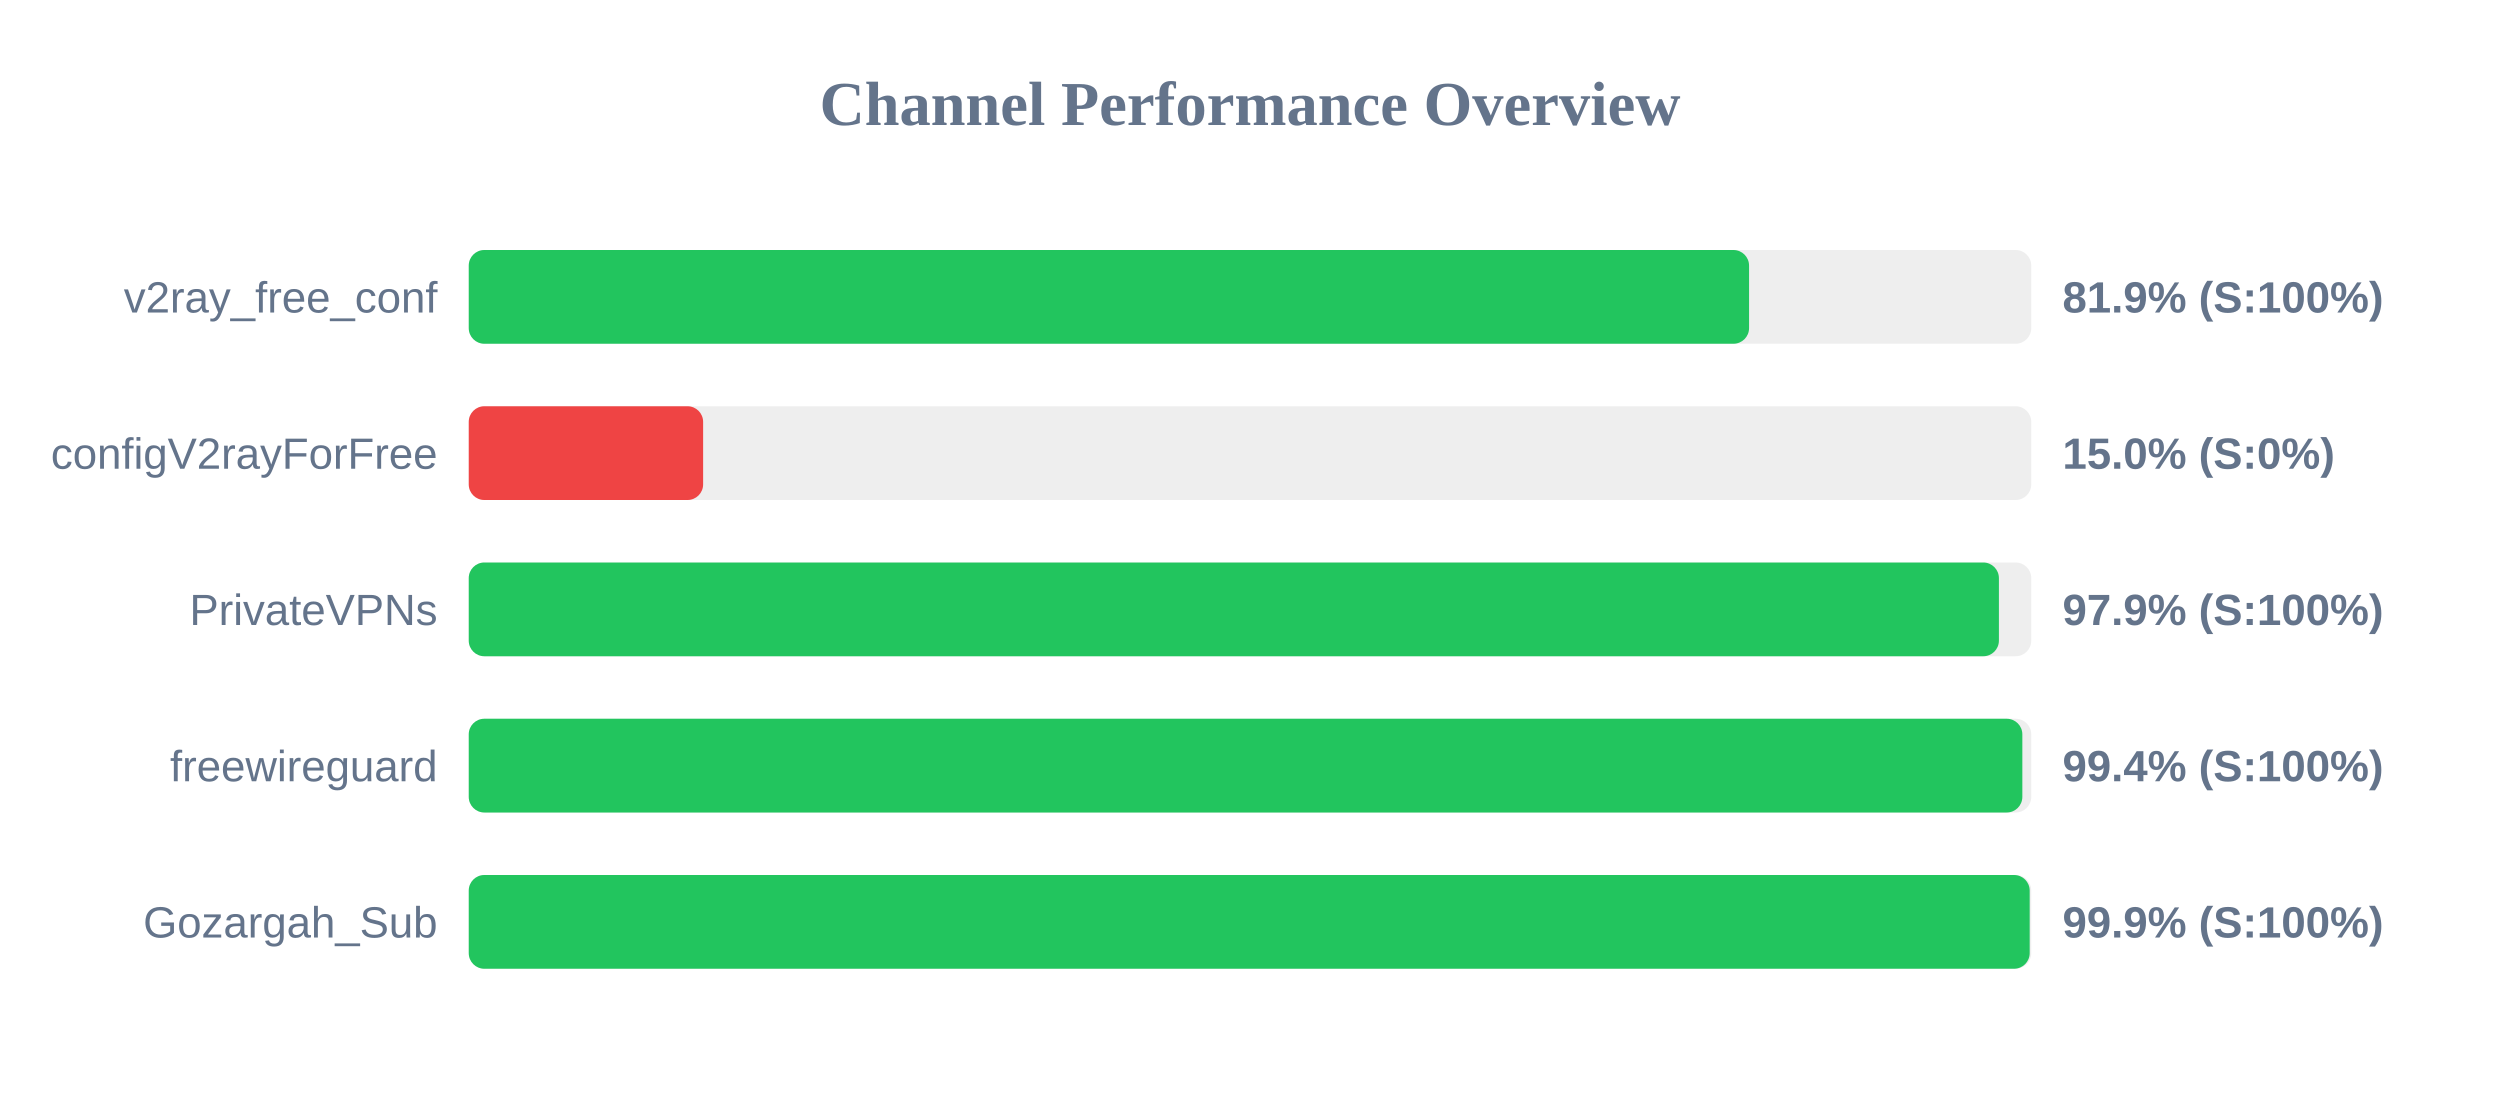
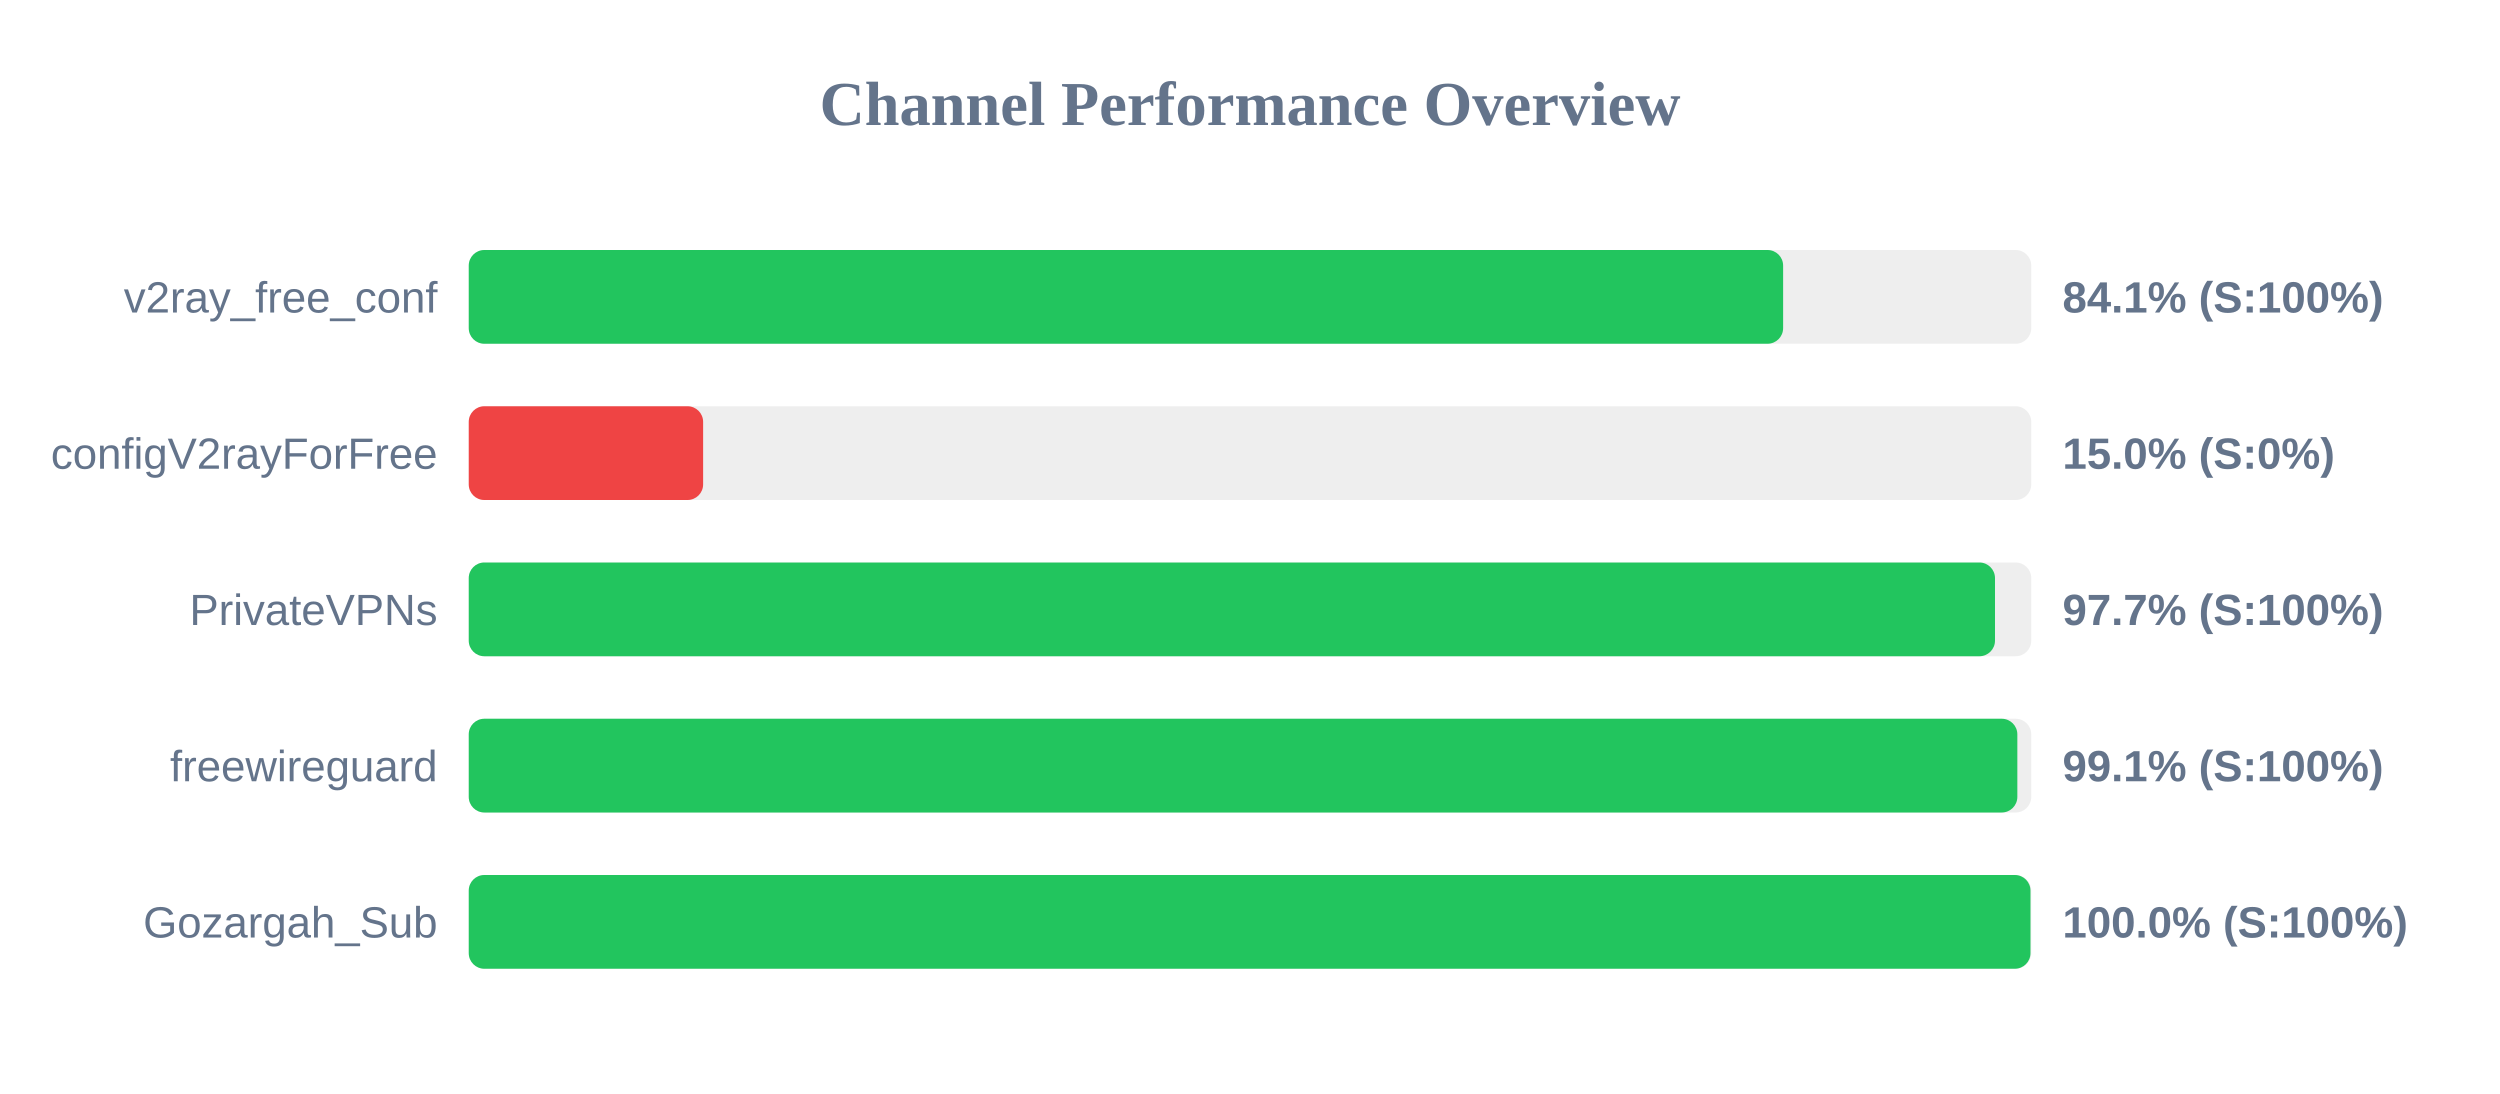
<svg xmlns="http://www.w3.org/2000/svg" width="800" height="350" version="1.1">
  <style>
        .row { font: 14px Arial; fill: #64748b; }
        .score { font: bold 14px Arial; fill: #64748b; }
    </style>
  <text x="400" y="40" text-anchor="middle" font-size="20px" font-weight="bold" fill="#64748b">Channel Performance Overview</text>
  <rect x="150" y="80" width="500" height="30" fill="#eee" rx="5" />
-   <rect x="150" y="80" width="409.7" height="30" fill="#22c55e" rx="5" />
+   <rect x="150" y="80" width="420.6" height="30" fill="#22c55e" rx="5" />
  <text x="140" y="100" text-anchor="end" class="row">v2ray_free_conf</text>
-   <text x="660" y="100" text-anchor="start" class="score">81.9% (S:100%)</text>
+   <text x="660" y="100" text-anchor="start" class="score">84.1% (S:100%)</text>
  <rect x="150" y="130" width="500" height="30" fill="#eee" rx="5" />
  <rect x="150" y="130" width="75.0" height="30" fill="#ef4444" rx="5" />
  <text x="140" y="150" text-anchor="end" class="row">configV2rayForFree</text>
  <text x="660" y="150" text-anchor="start" class="score">15.0% (S:0%)</text>
  <rect x="150" y="180" width="500" height="30" fill="#eee" rx="5" />
-   <rect x="150" y="180" width="489.65" height="30" fill="#22c55e" rx="5" />
+   <rect x="150" y="180" width="488.4" height="30" fill="#22c55e" rx="5" />
  <text x="140" y="200" text-anchor="end" class="row">PrivateVPNs</text>
-   <text x="660" y="200" text-anchor="start" class="score">97.9% (S:100%)</text>
+   <text x="660" y="200" text-anchor="start" class="score">97.7% (S:100%)</text>
  <rect x="150" y="230" width="500" height="30" fill="#eee" rx="5" />
-   <rect x="150" y="230" width="497.15" height="30" fill="#22c55e" rx="5" />
+   <rect x="150" y="230" width="495.55" height="30" fill="#22c55e" rx="5" />
  <text x="140" y="250" text-anchor="end" class="row">freewireguard</text>
-   <text x="660" y="250" text-anchor="start" class="score">99.4% (S:100%)</text>
+   <text x="660" y="250" text-anchor="start" class="score">99.1% (S:100%)</text>
  <rect x="150" y="280" width="500" height="30" fill="#eee" rx="5" />
-   <rect x="150" y="280" width="499.5" height="30" fill="#22c55e" rx="5" />
+   <rect x="150" y="280" width="499.75" height="30" fill="#22c55e" rx="5" />
  <text x="140" y="300" text-anchor="end" class="row">Gozargah_Sub</text>
-   <text x="660" y="300" text-anchor="start" class="score">99.9% (S:100%)</text>
+   <text x="660" y="300" text-anchor="start" class="score">100.0% (S:100%)</text>
</svg>
